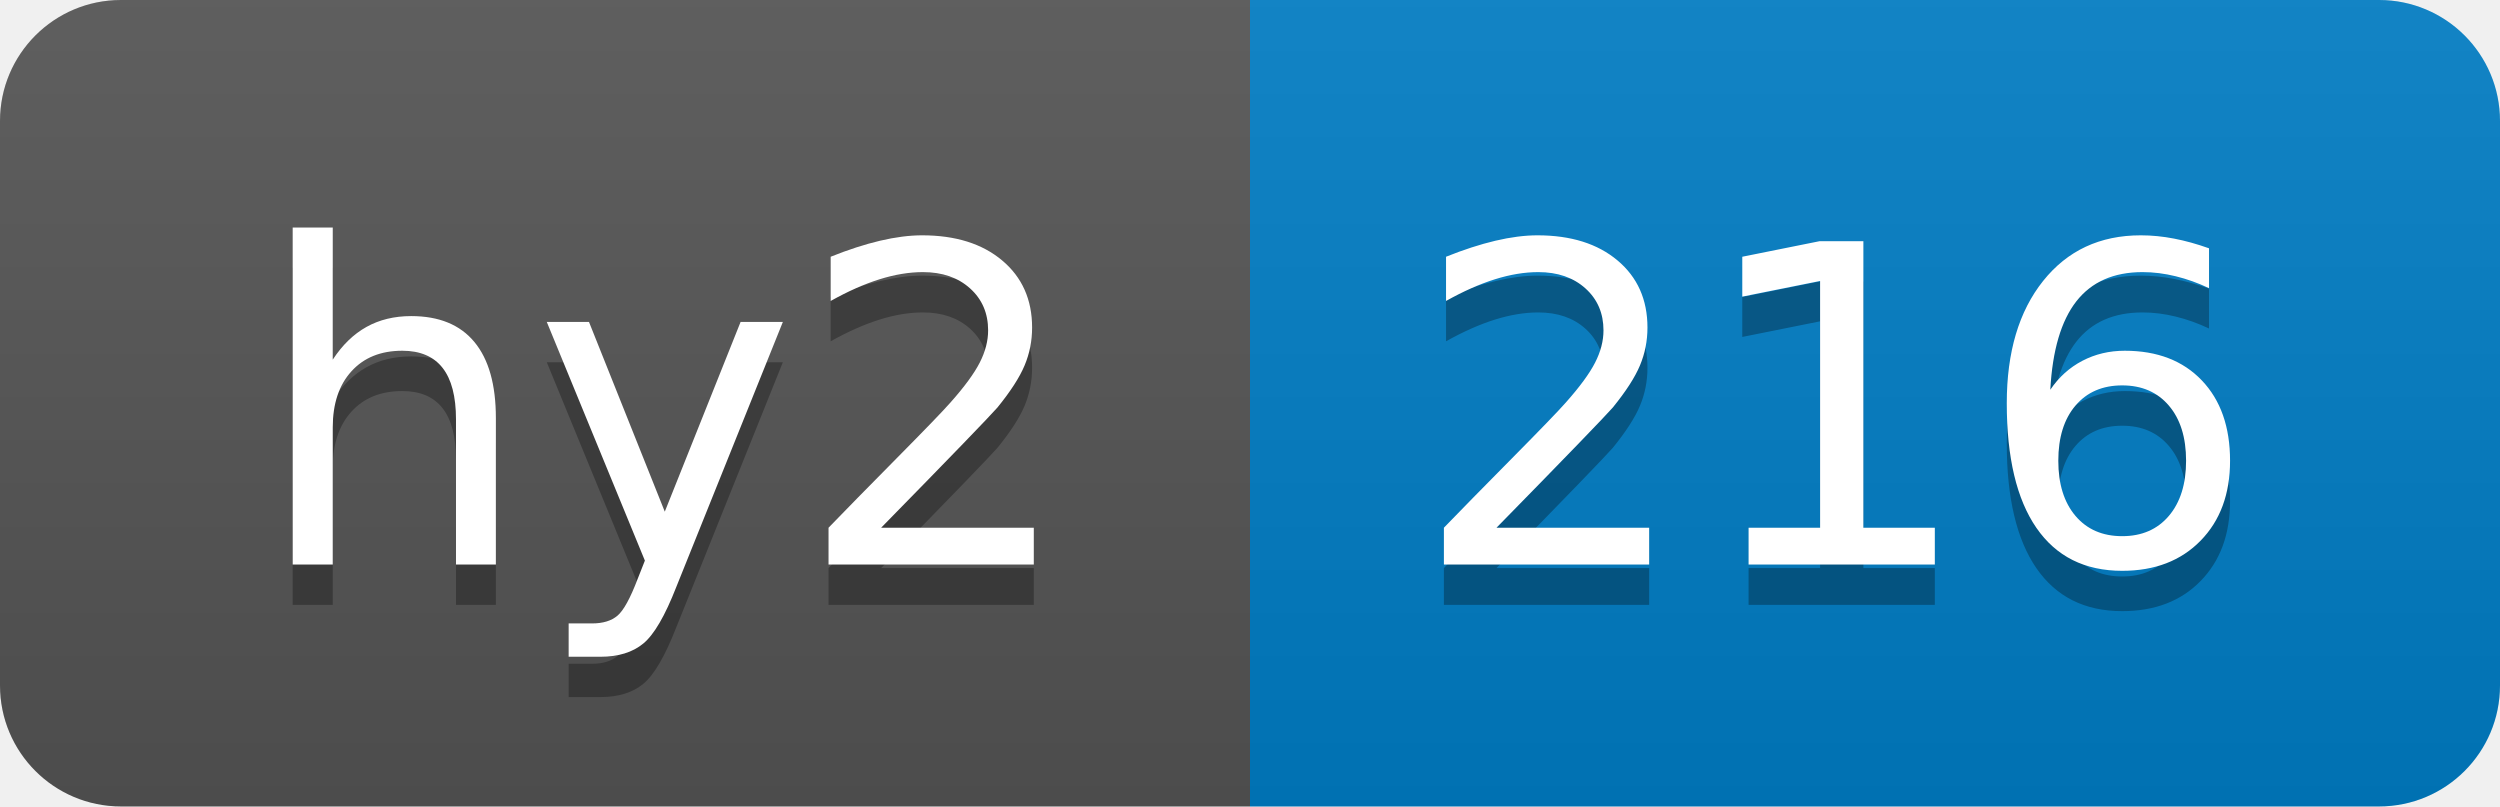
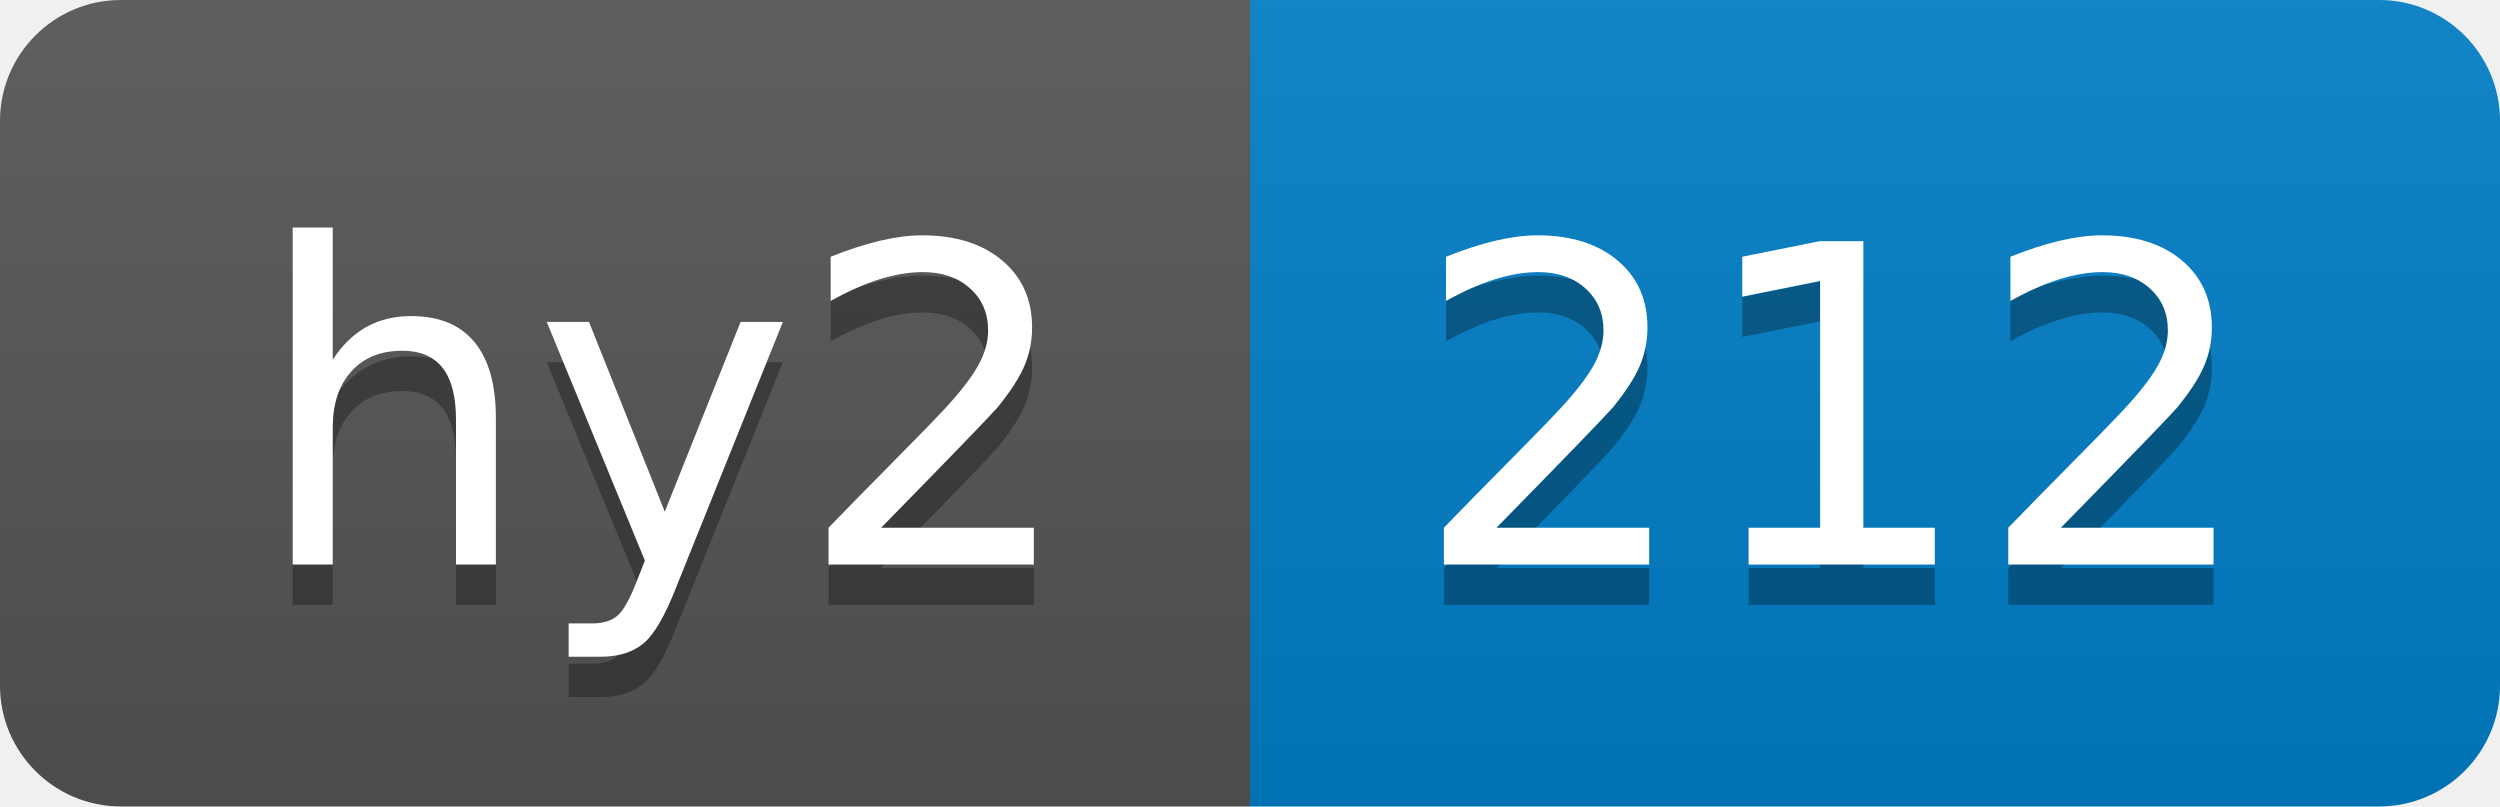
- <svg xmlns="http://www.w3.org/2000/svg" width="62" height="20" role="img" aria-label="hy2: 216">
+ <svg xmlns="http://www.w3.org/2000/svg" width="62" height="20" role="img" aria-label="hy2: 212">
  <linearGradient id="s" x2="0" y2="100%">
    <stop offset="0" stop-color="#bbb" stop-opacity=".1" />
    <stop offset="1" stop-opacity=".1" />
  </linearGradient>
  <clipPath id="r">
    <rect width="62" height="20" rx="3" fill="#fff" />
  </clipPath>
  <g clip-path="url(#r)">
    <rect width="31" height="20" fill="#555" />
    <rect x="31" width="31" height="20" fill="#007ec6" />
    <rect width="62" height="20" fill="url(#s)" />
  </g>
  <g fill="#fff" text-anchor="middle" font-family="Verdana,Geneva,DejaVu Sans,sans-serif" text-rendering="geometricPrecision" font-size="110">
    <text aria-hidden="true" x="165" y="150" fill="#010101" fill-opacity=".3" transform="scale(.1)" textLength="210">hy2</text>
    <text x="165" y="140" transform="scale(.1)" fill="#fff" textLength="210">hy2</text>
-     <text aria-hidden="true" x="455" y="150" fill="#010101" fill-opacity=".3" transform="scale(.1)" textLength="210">216</text>
-     <text x="455" y="140" transform="scale(.1)" fill="#fff" textLength="210">216</text>
+     <text aria-hidden="true" x="455" y="150" fill="#010101" fill-opacity=".3" transform="scale(.1)" textLength="210">212</text>
+     <text x="455" y="140" transform="scale(.1)" fill="#fff" textLength="210">212</text>
  </g>
</svg>
